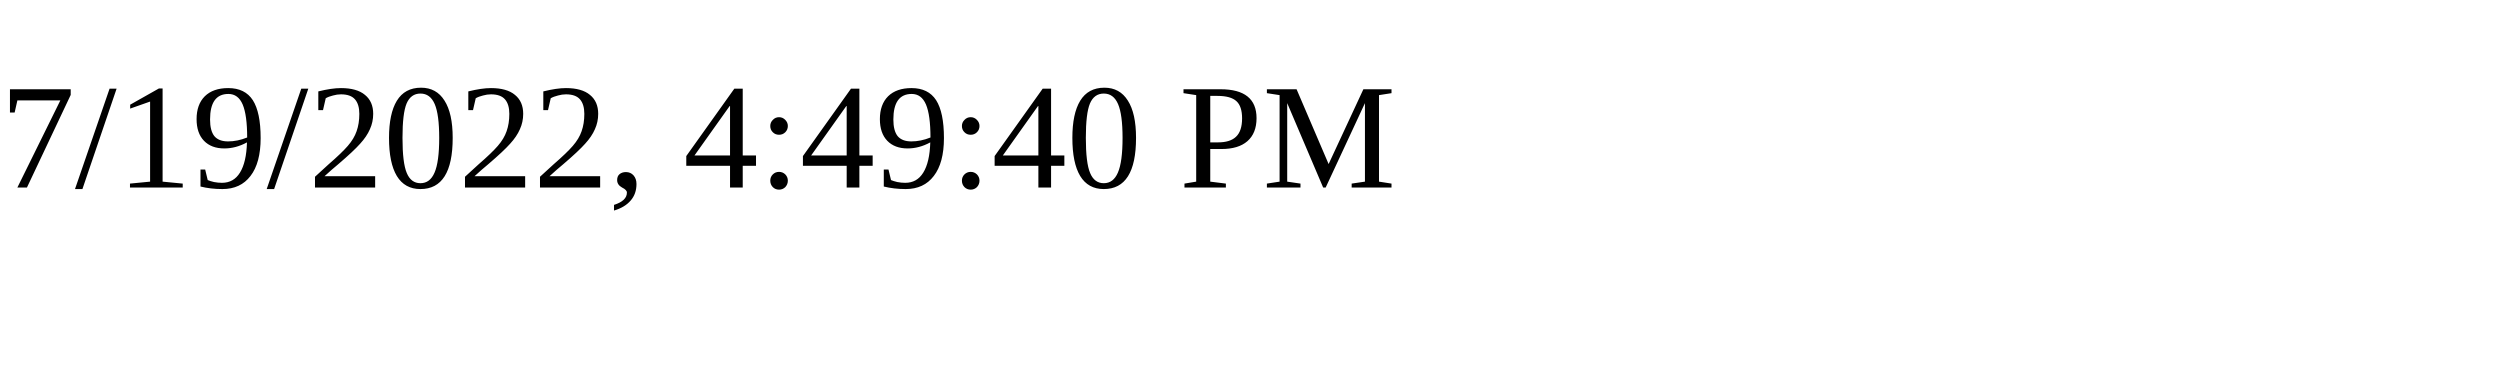
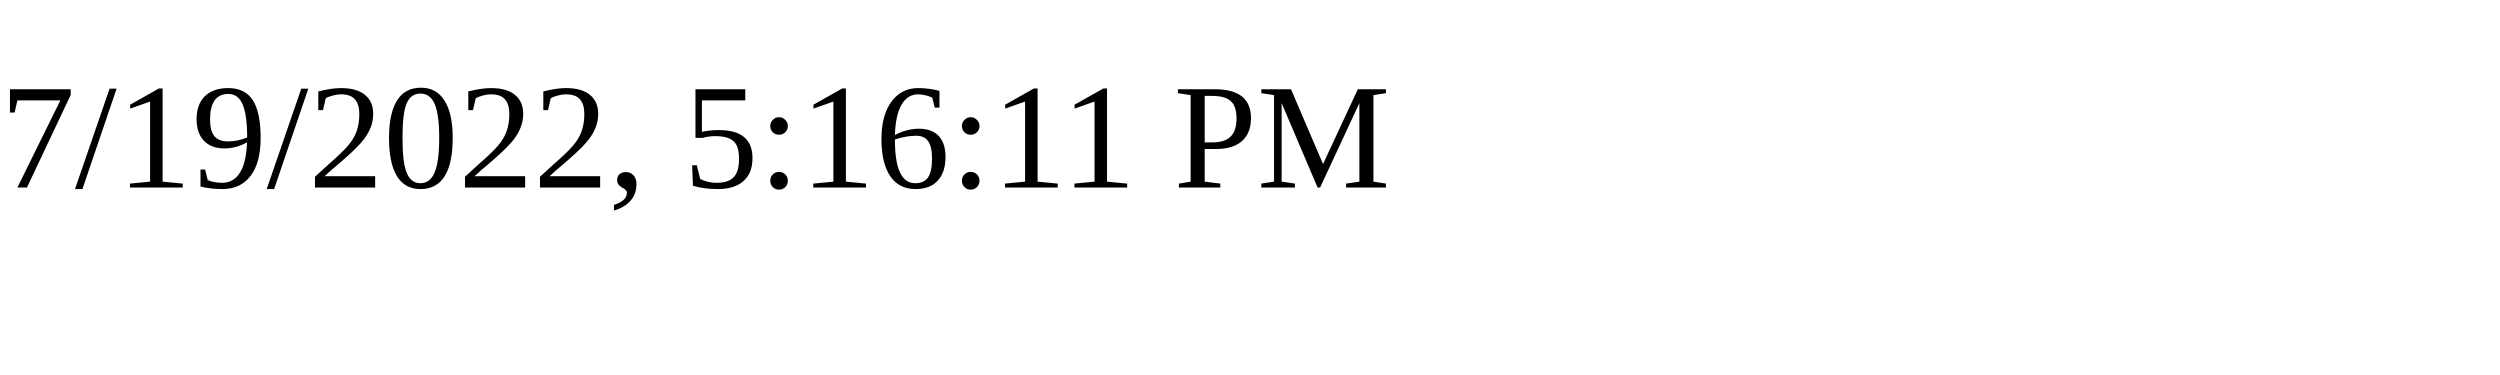
<svg xmlns="http://www.w3.org/2000/svg" height="30" width="200">
-   <text x="0" y="15">7/19/2022, 4:49:40 PM</text>
+   <text x="0" y="15">7/19/2022, 5:16:11 PM</text>
</svg>
